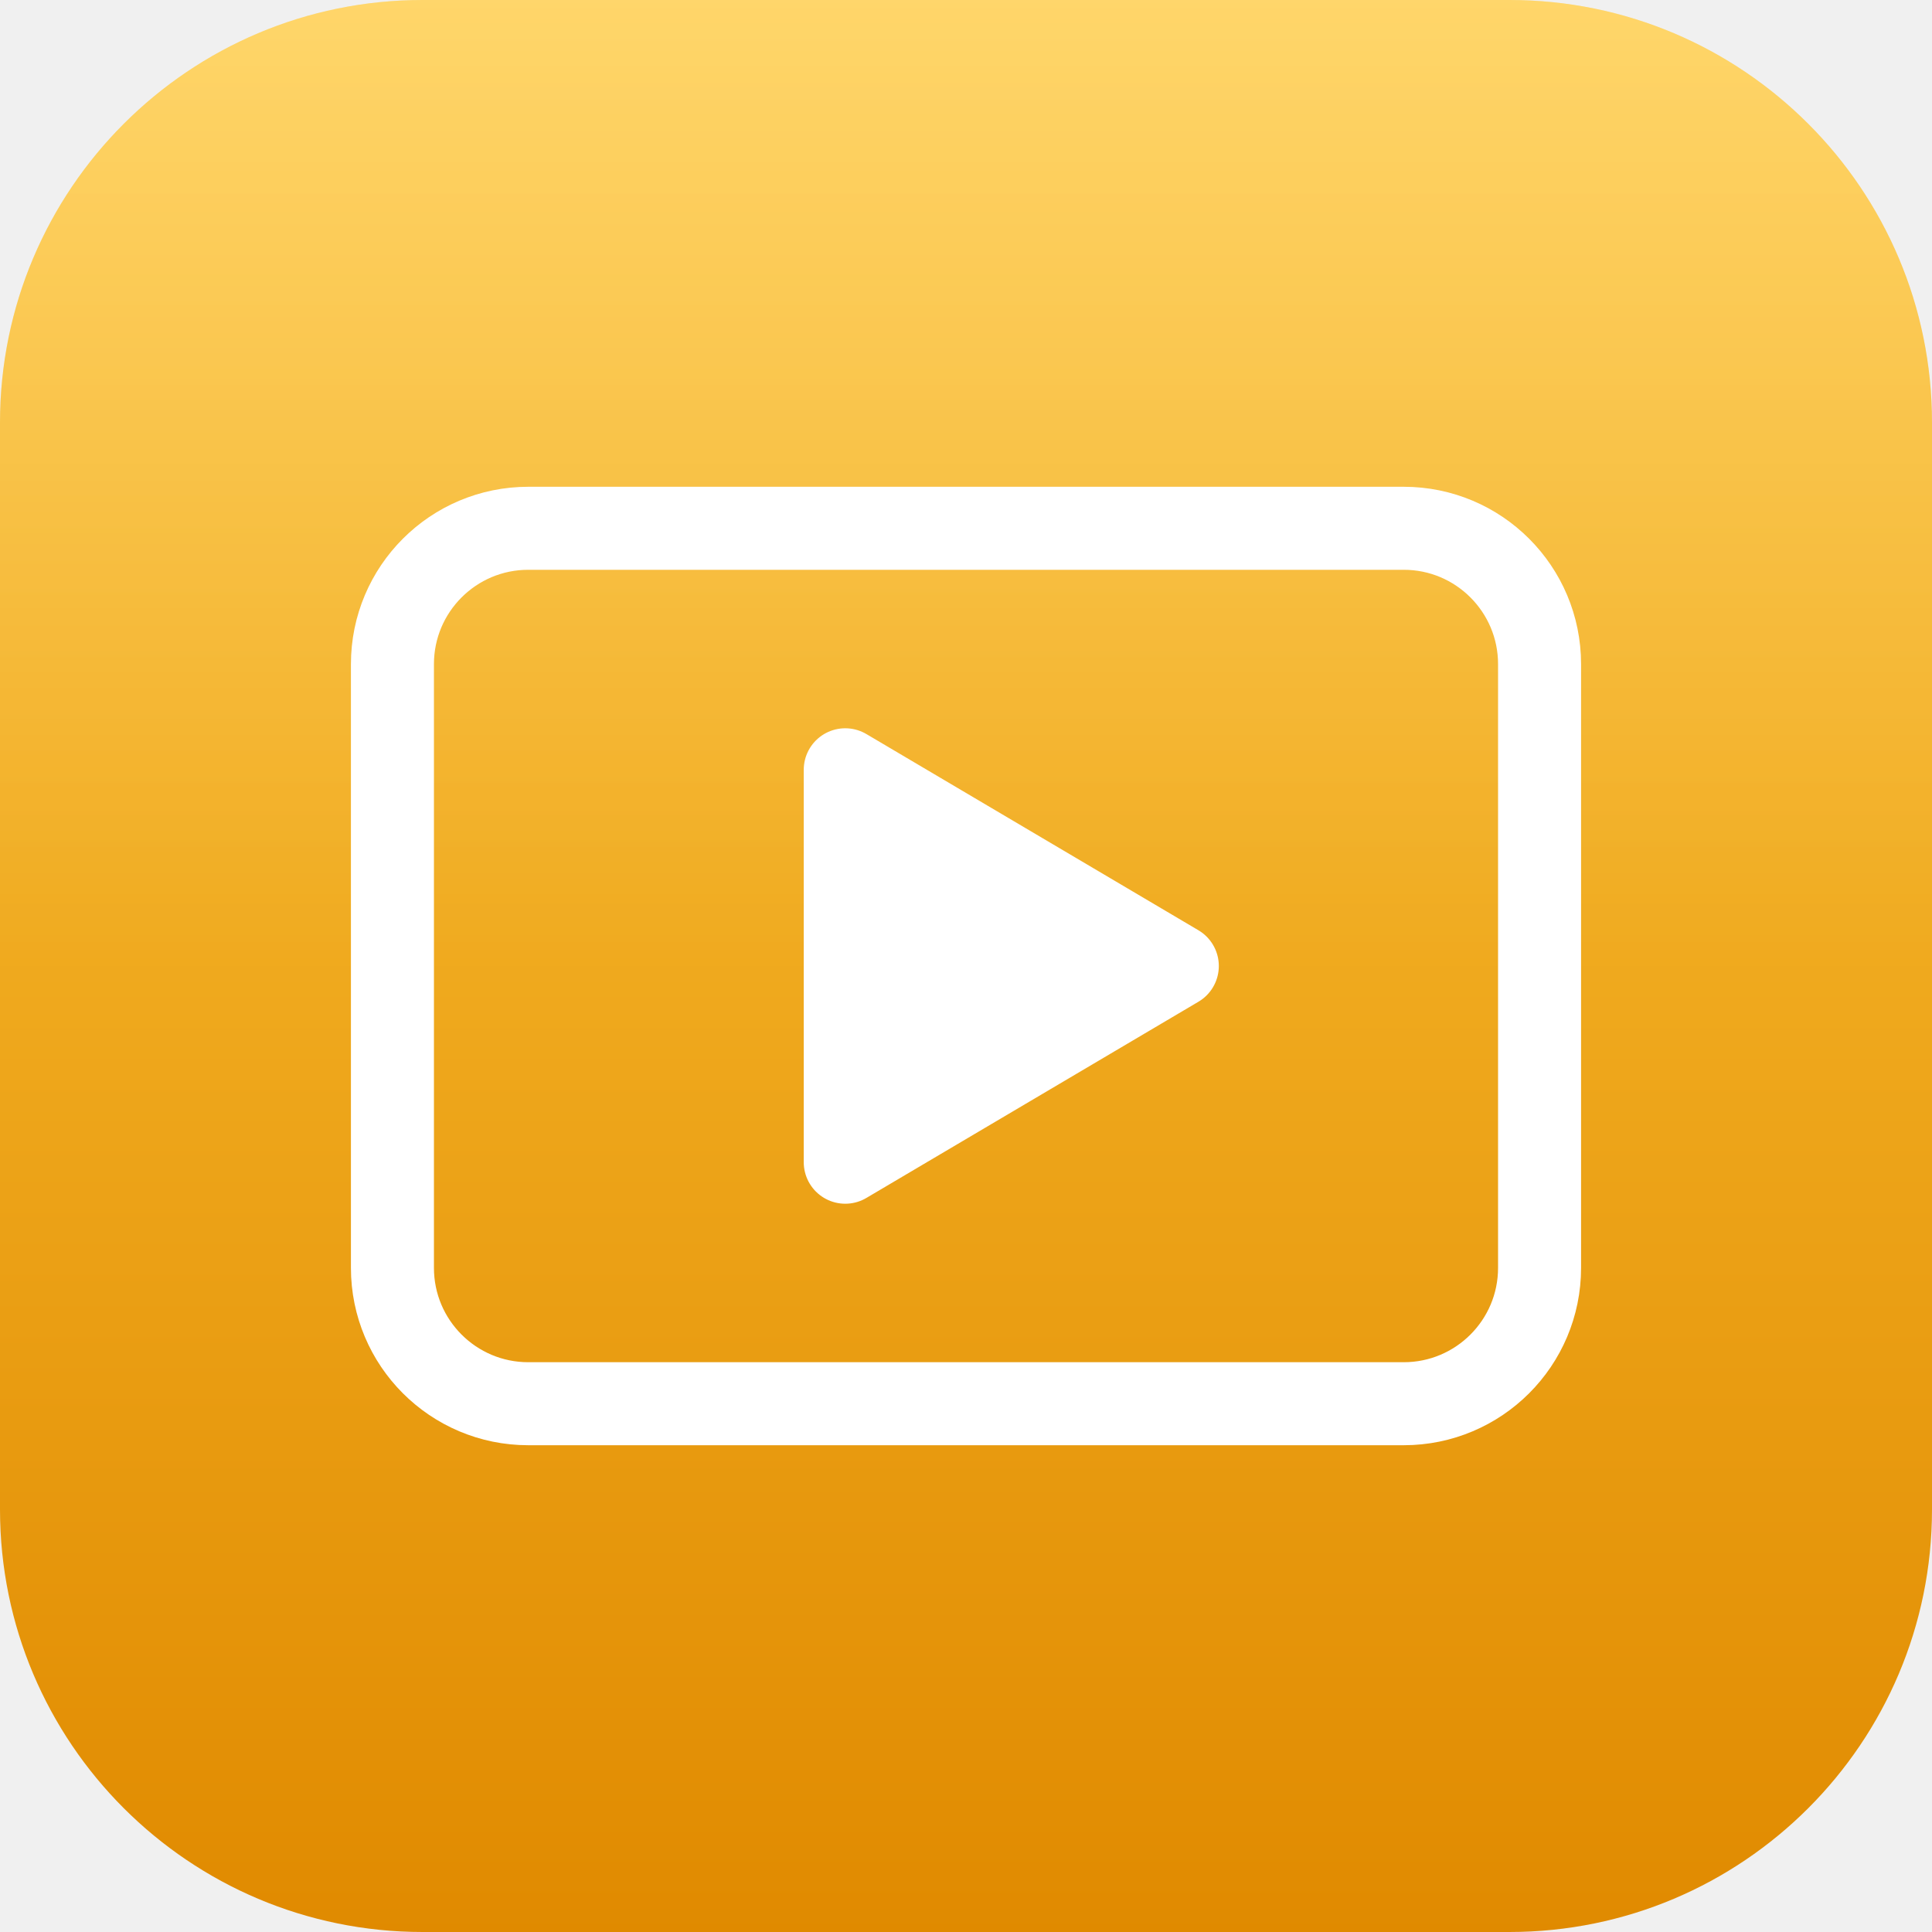
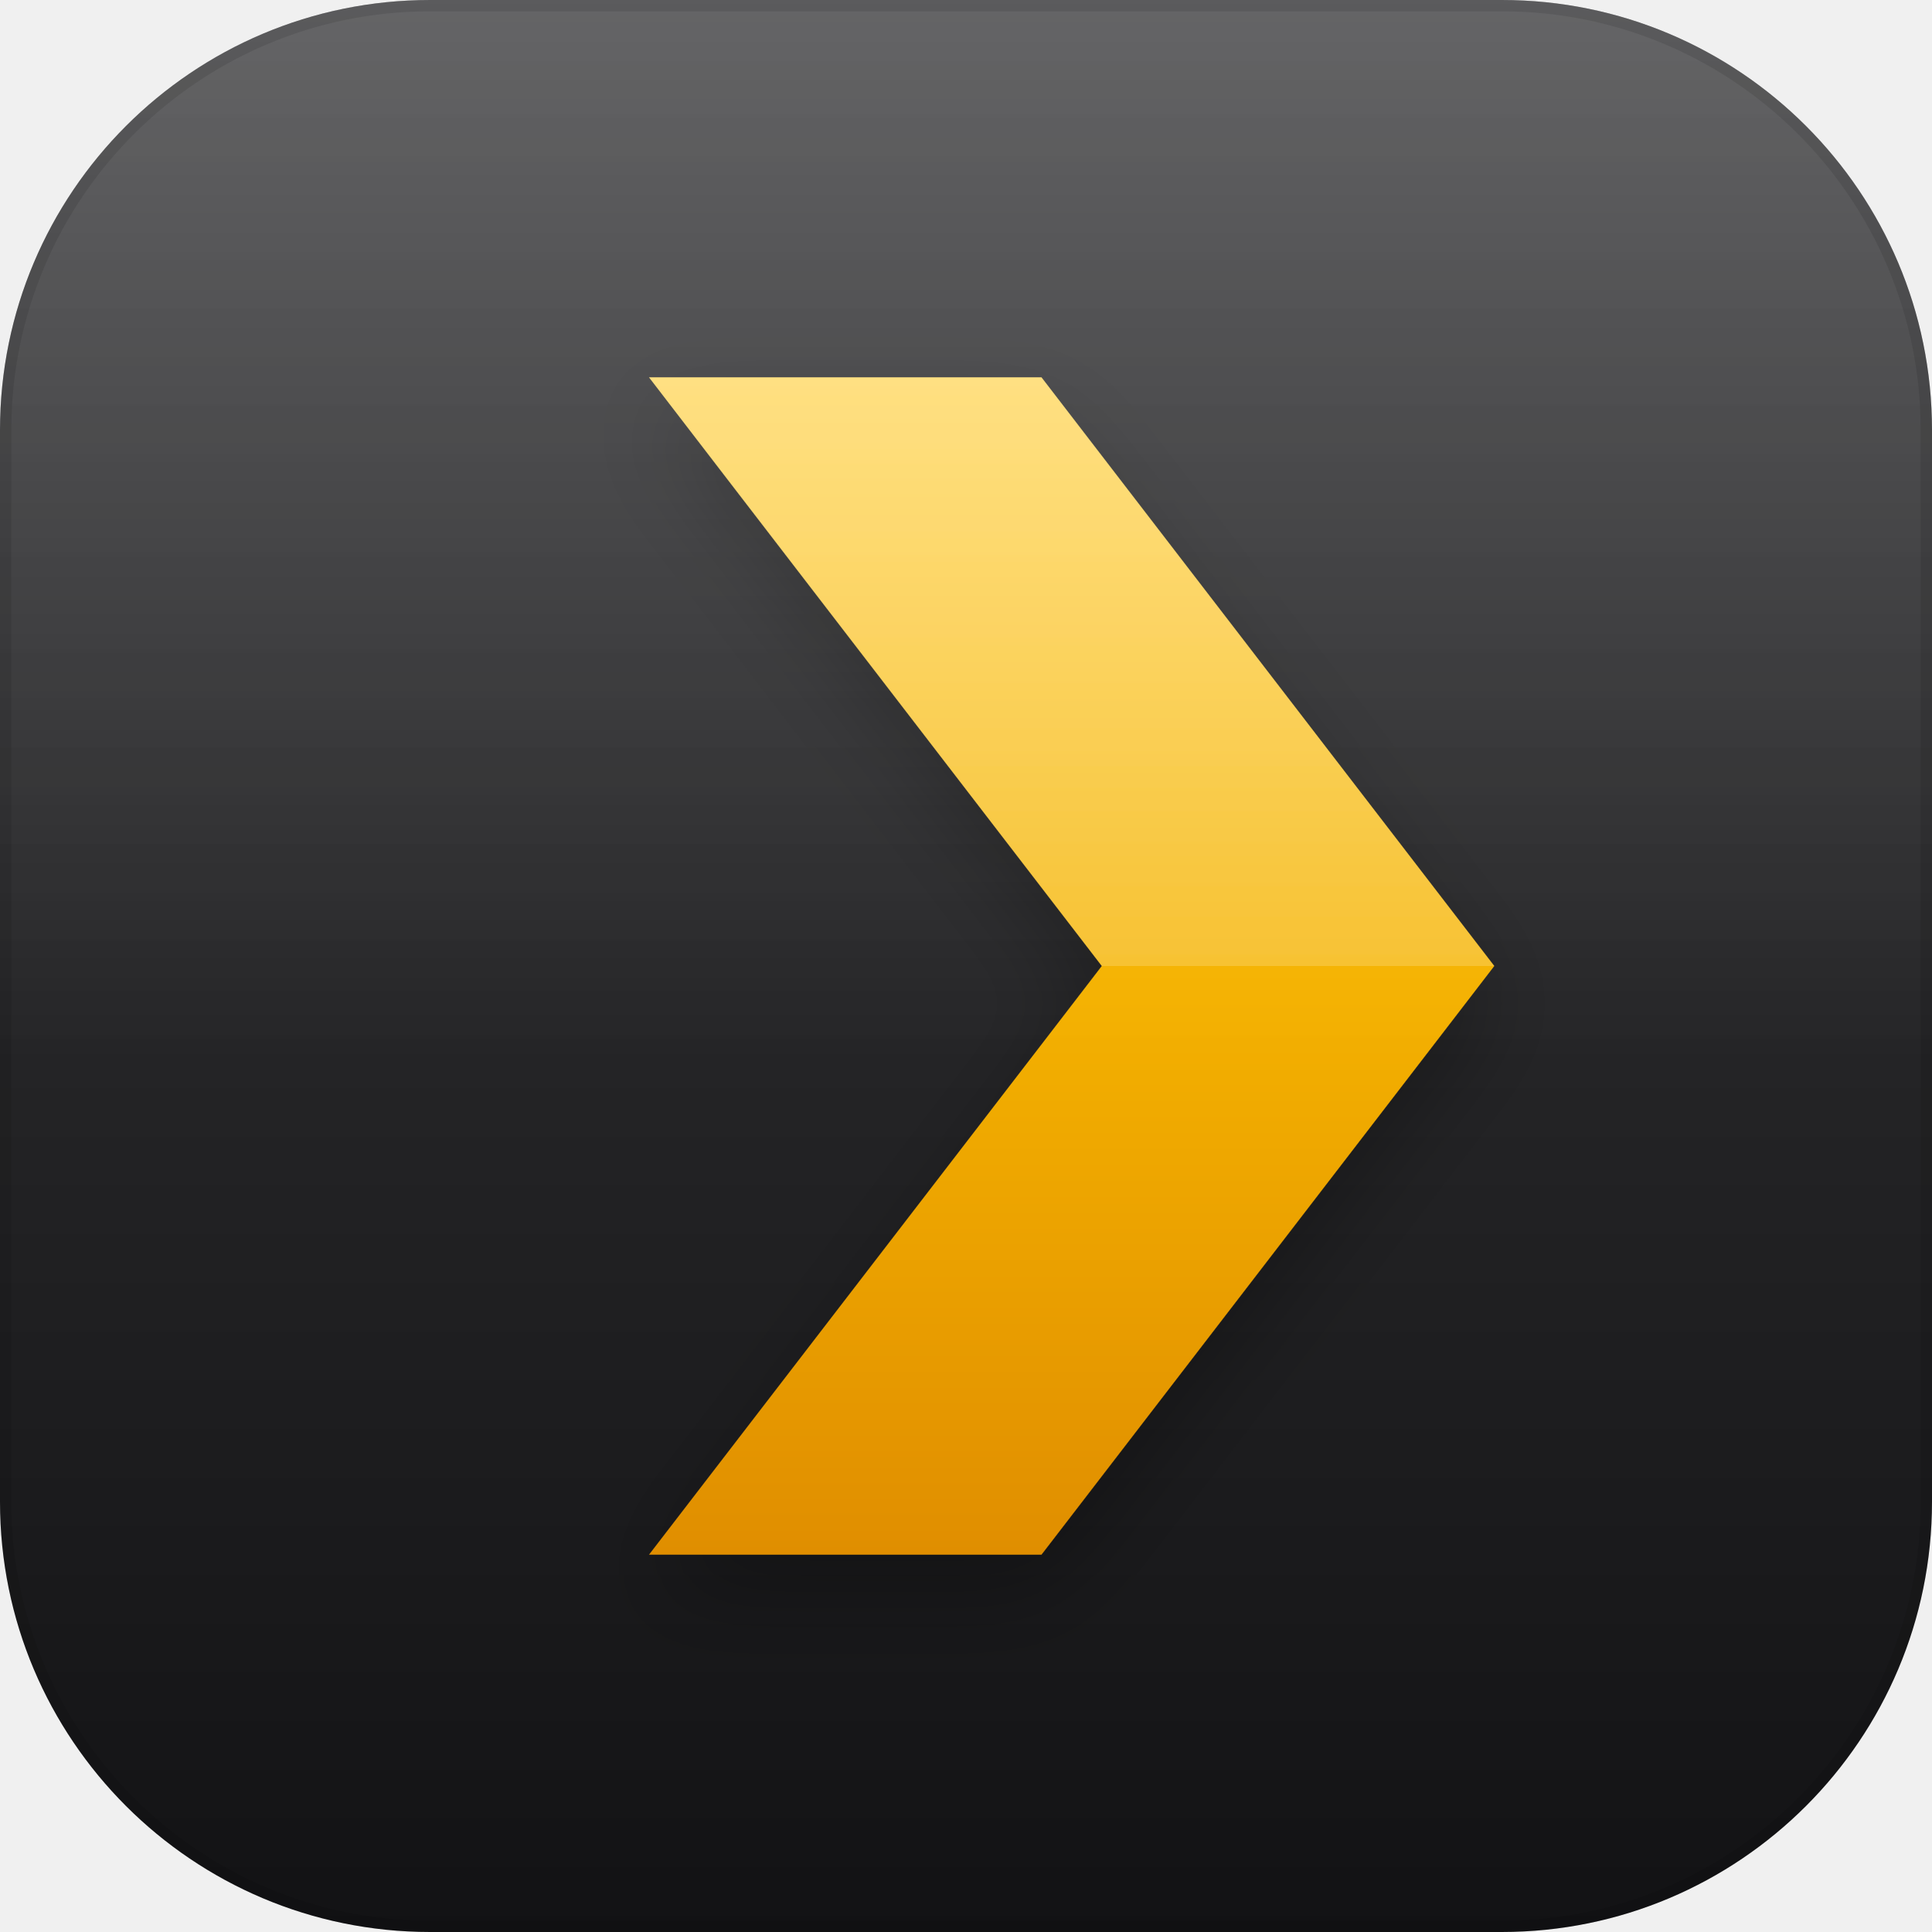
<svg xmlns="http://www.w3.org/2000/svg" viewBox="0 0 256 256">
  <defs>
    <linearGradient id="bg" x1="0" y1="0" x2="0" y2="1">
-       <stop offset="0" stop-color="#FFC93C" />
-       <stop offset="1" stop-color="#E08A00" />
+       <stop offset="0" stop-color="#3A3A3C" />
+       <stop offset="1" stop-color="#121214" />
    </linearGradient>
-     <linearGradient id="hl" x1="0" y1="0" x2="0" y2="1">
-       <stop offset="0" stop-color="#fff" stop-opacity=".24" />
-       <stop offset=".5" stop-color="#fff" stop-opacity="0" />
+     <linearGradient id="sheen" x1="0" y1="0" x2="0" y2="1">
+       <stop offset="0" stop-color="#fff" stop-opacity="0.22" />
+       <stop offset=".55" stop-color="#fff" stop-opacity="0" />
+     </linearGradient>
+     <filter id="drop" x="-30%" y="-30%" width="160%" height="160%">
+       <feDropShadow dx="0" dy="5" stdDeviation="6" flood-color="#000" flood-opacity=".28" />
+     </filter>
+     <filter id="soft" x="-30%" y="-30%" width="160%" height="160%">
+       <feDropShadow dx="0" dy="2" stdDeviation="2.5" flood-color="#000" flood-opacity=".22" />
+     </filter>
+     <linearGradient id="chev" x1="0" y1="0" x2="0" y2="1">
+       <stop offset="0" stop-color="#FFD34E" />
+       <stop offset="0.5" stop-color="#F5B300" />
+       <stop offset="1" stop-color="#E08E00" />
    </linearGradient>
  </defs>
-   <rect width="256" height="256" rx="56" fill="url(#bg)" />
-   <rect width="256" height="256" rx="56" fill="url(#hl)" />
-   <g fill="none" stroke="#fff" stroke-width="11" stroke-linecap="round" stroke-linejoin="round">
-     <rect x="52" y="70" width="152" height="116" rx="18" />
-     <path d="M112 102v52l44-26z" fill="#fff" />
+   <rect width="256" height="256" rx="57" fill="url(#bg)" />
+   <g filter="url(#drop)">
+     <path d="M86 50h52l60 78-60 78H86l60-78z" fill="url(#chev)" />
+     <path d="M86 50h52l60 78h-52z" fill="#fff" opacity=".18" />
  </g>
+   <rect width="256" height="256" rx="57" fill="url(#sheen)" />
+   <rect x=".75" y=".75" width="254.5" height="254.5" rx="56.25" fill="none" stroke="rgba(0,0,0,0.10)" stroke-width="1.5" />
</svg>
